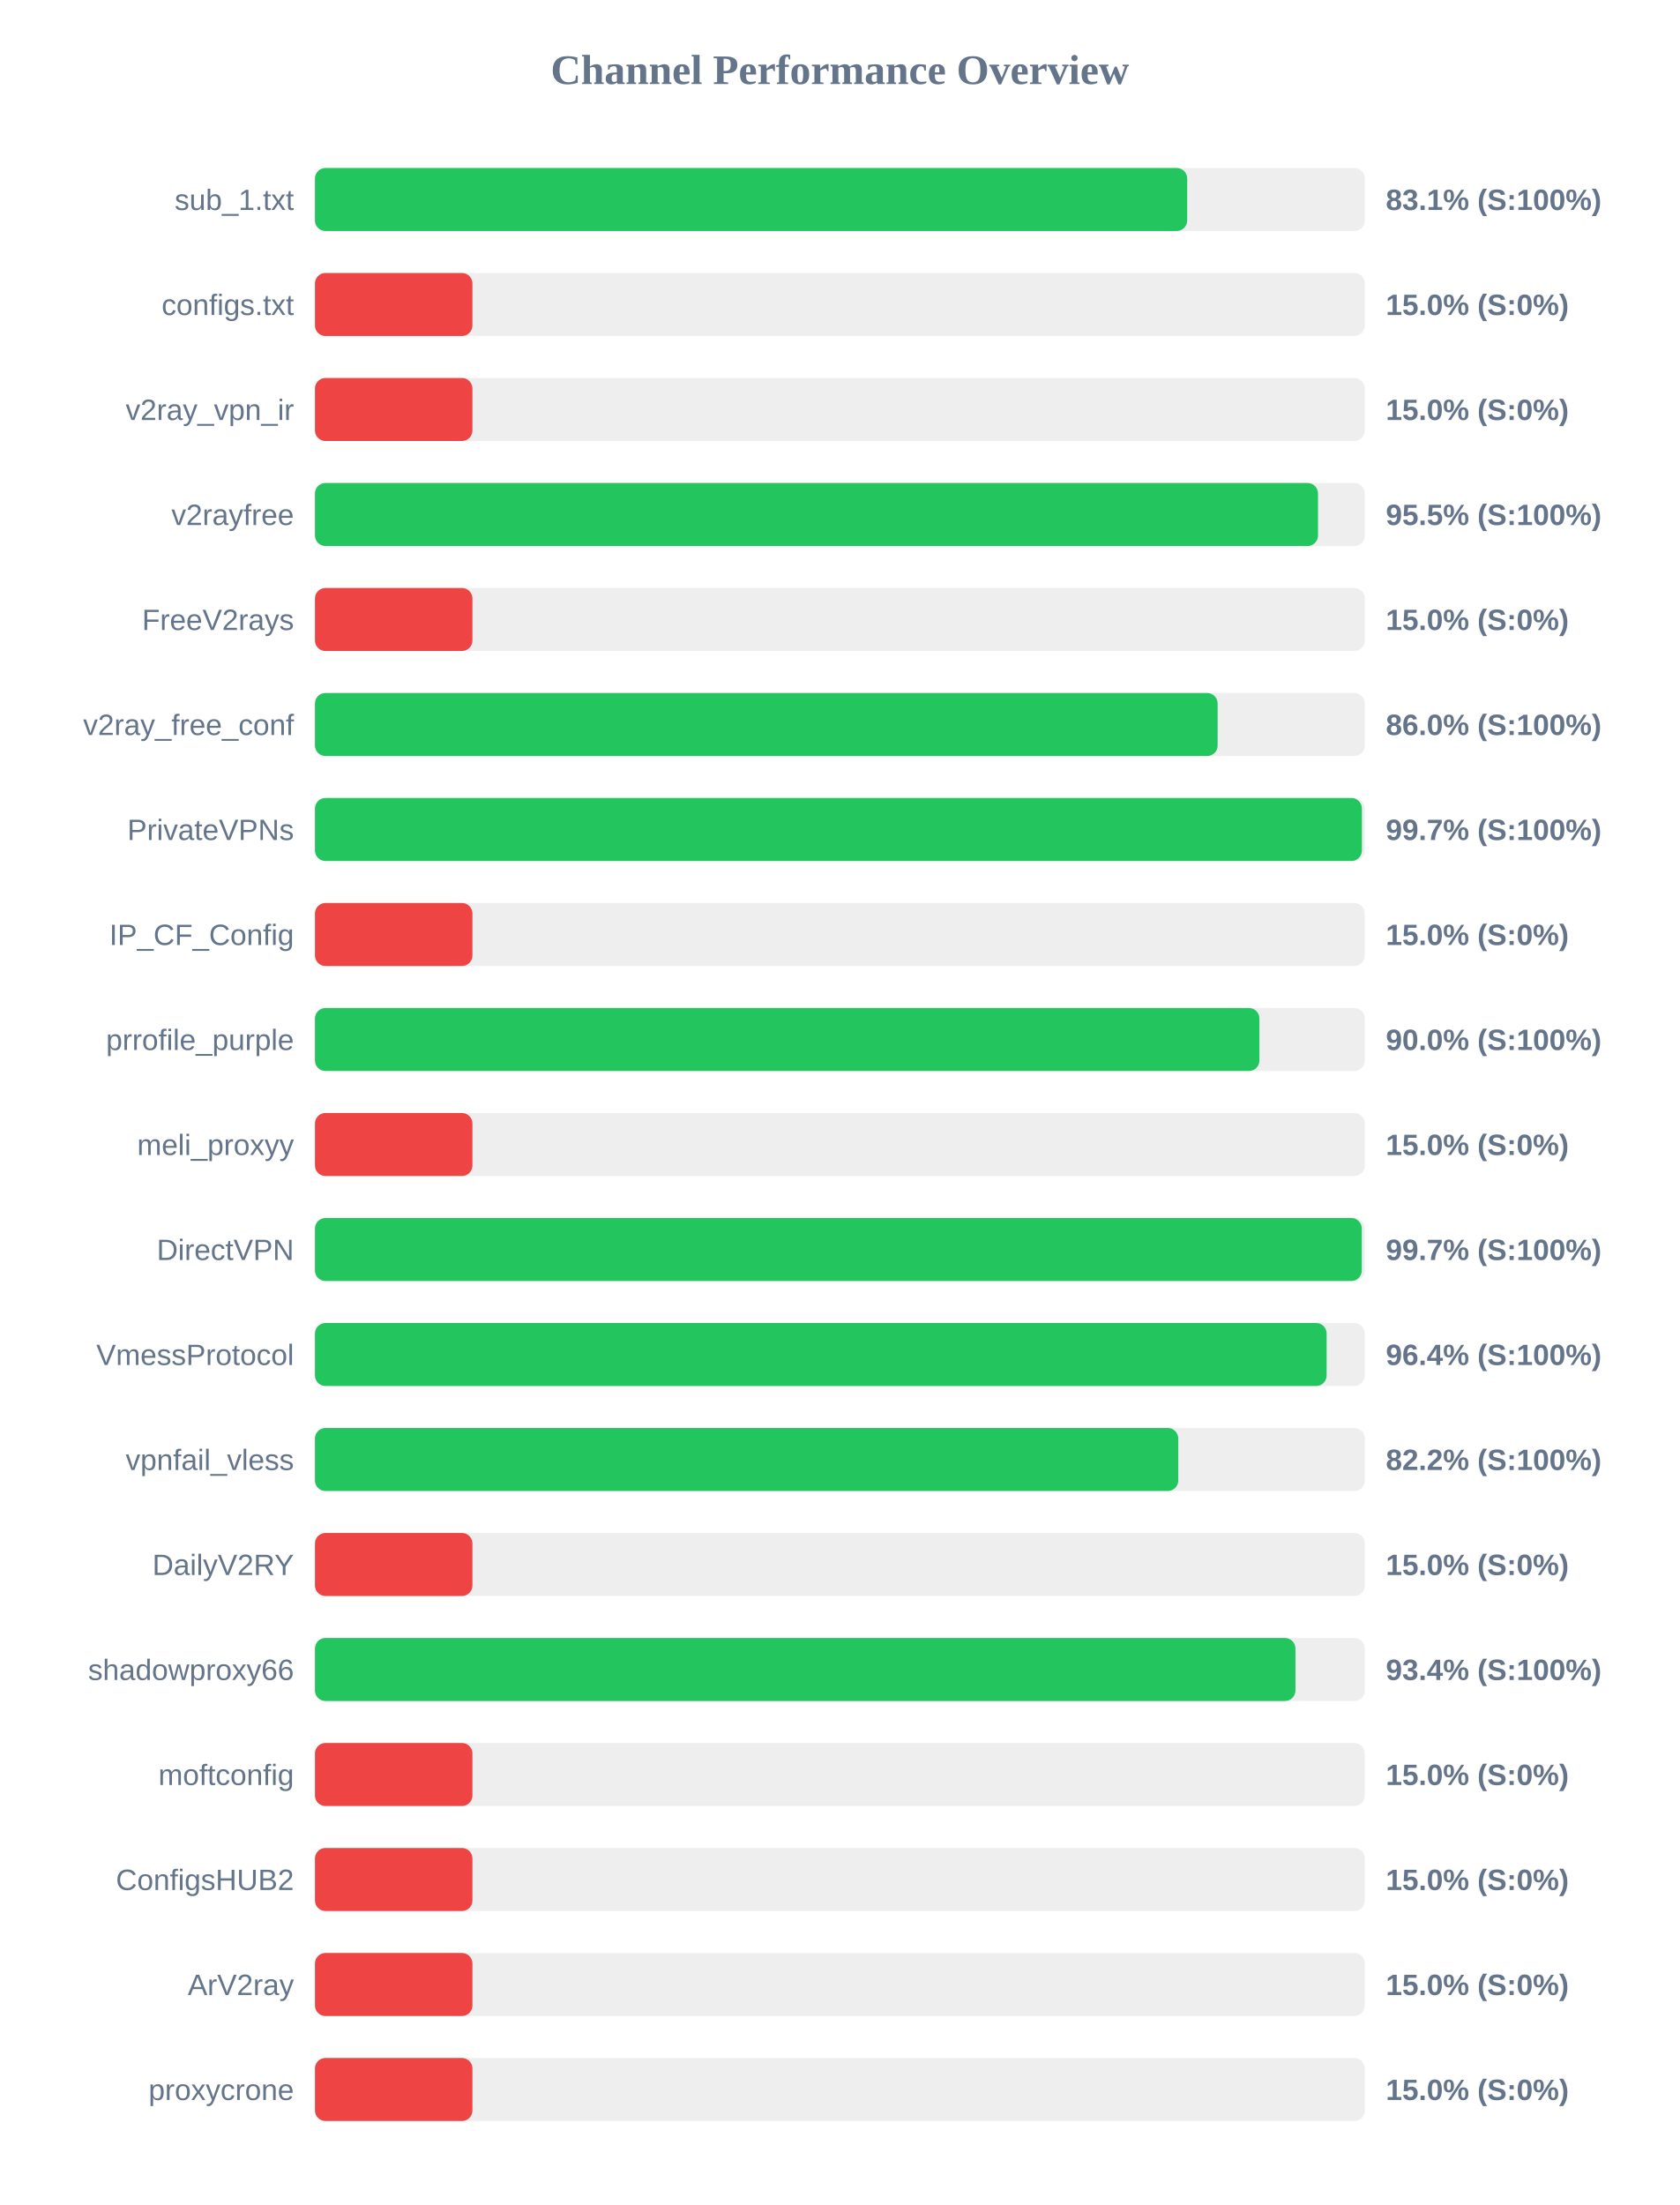
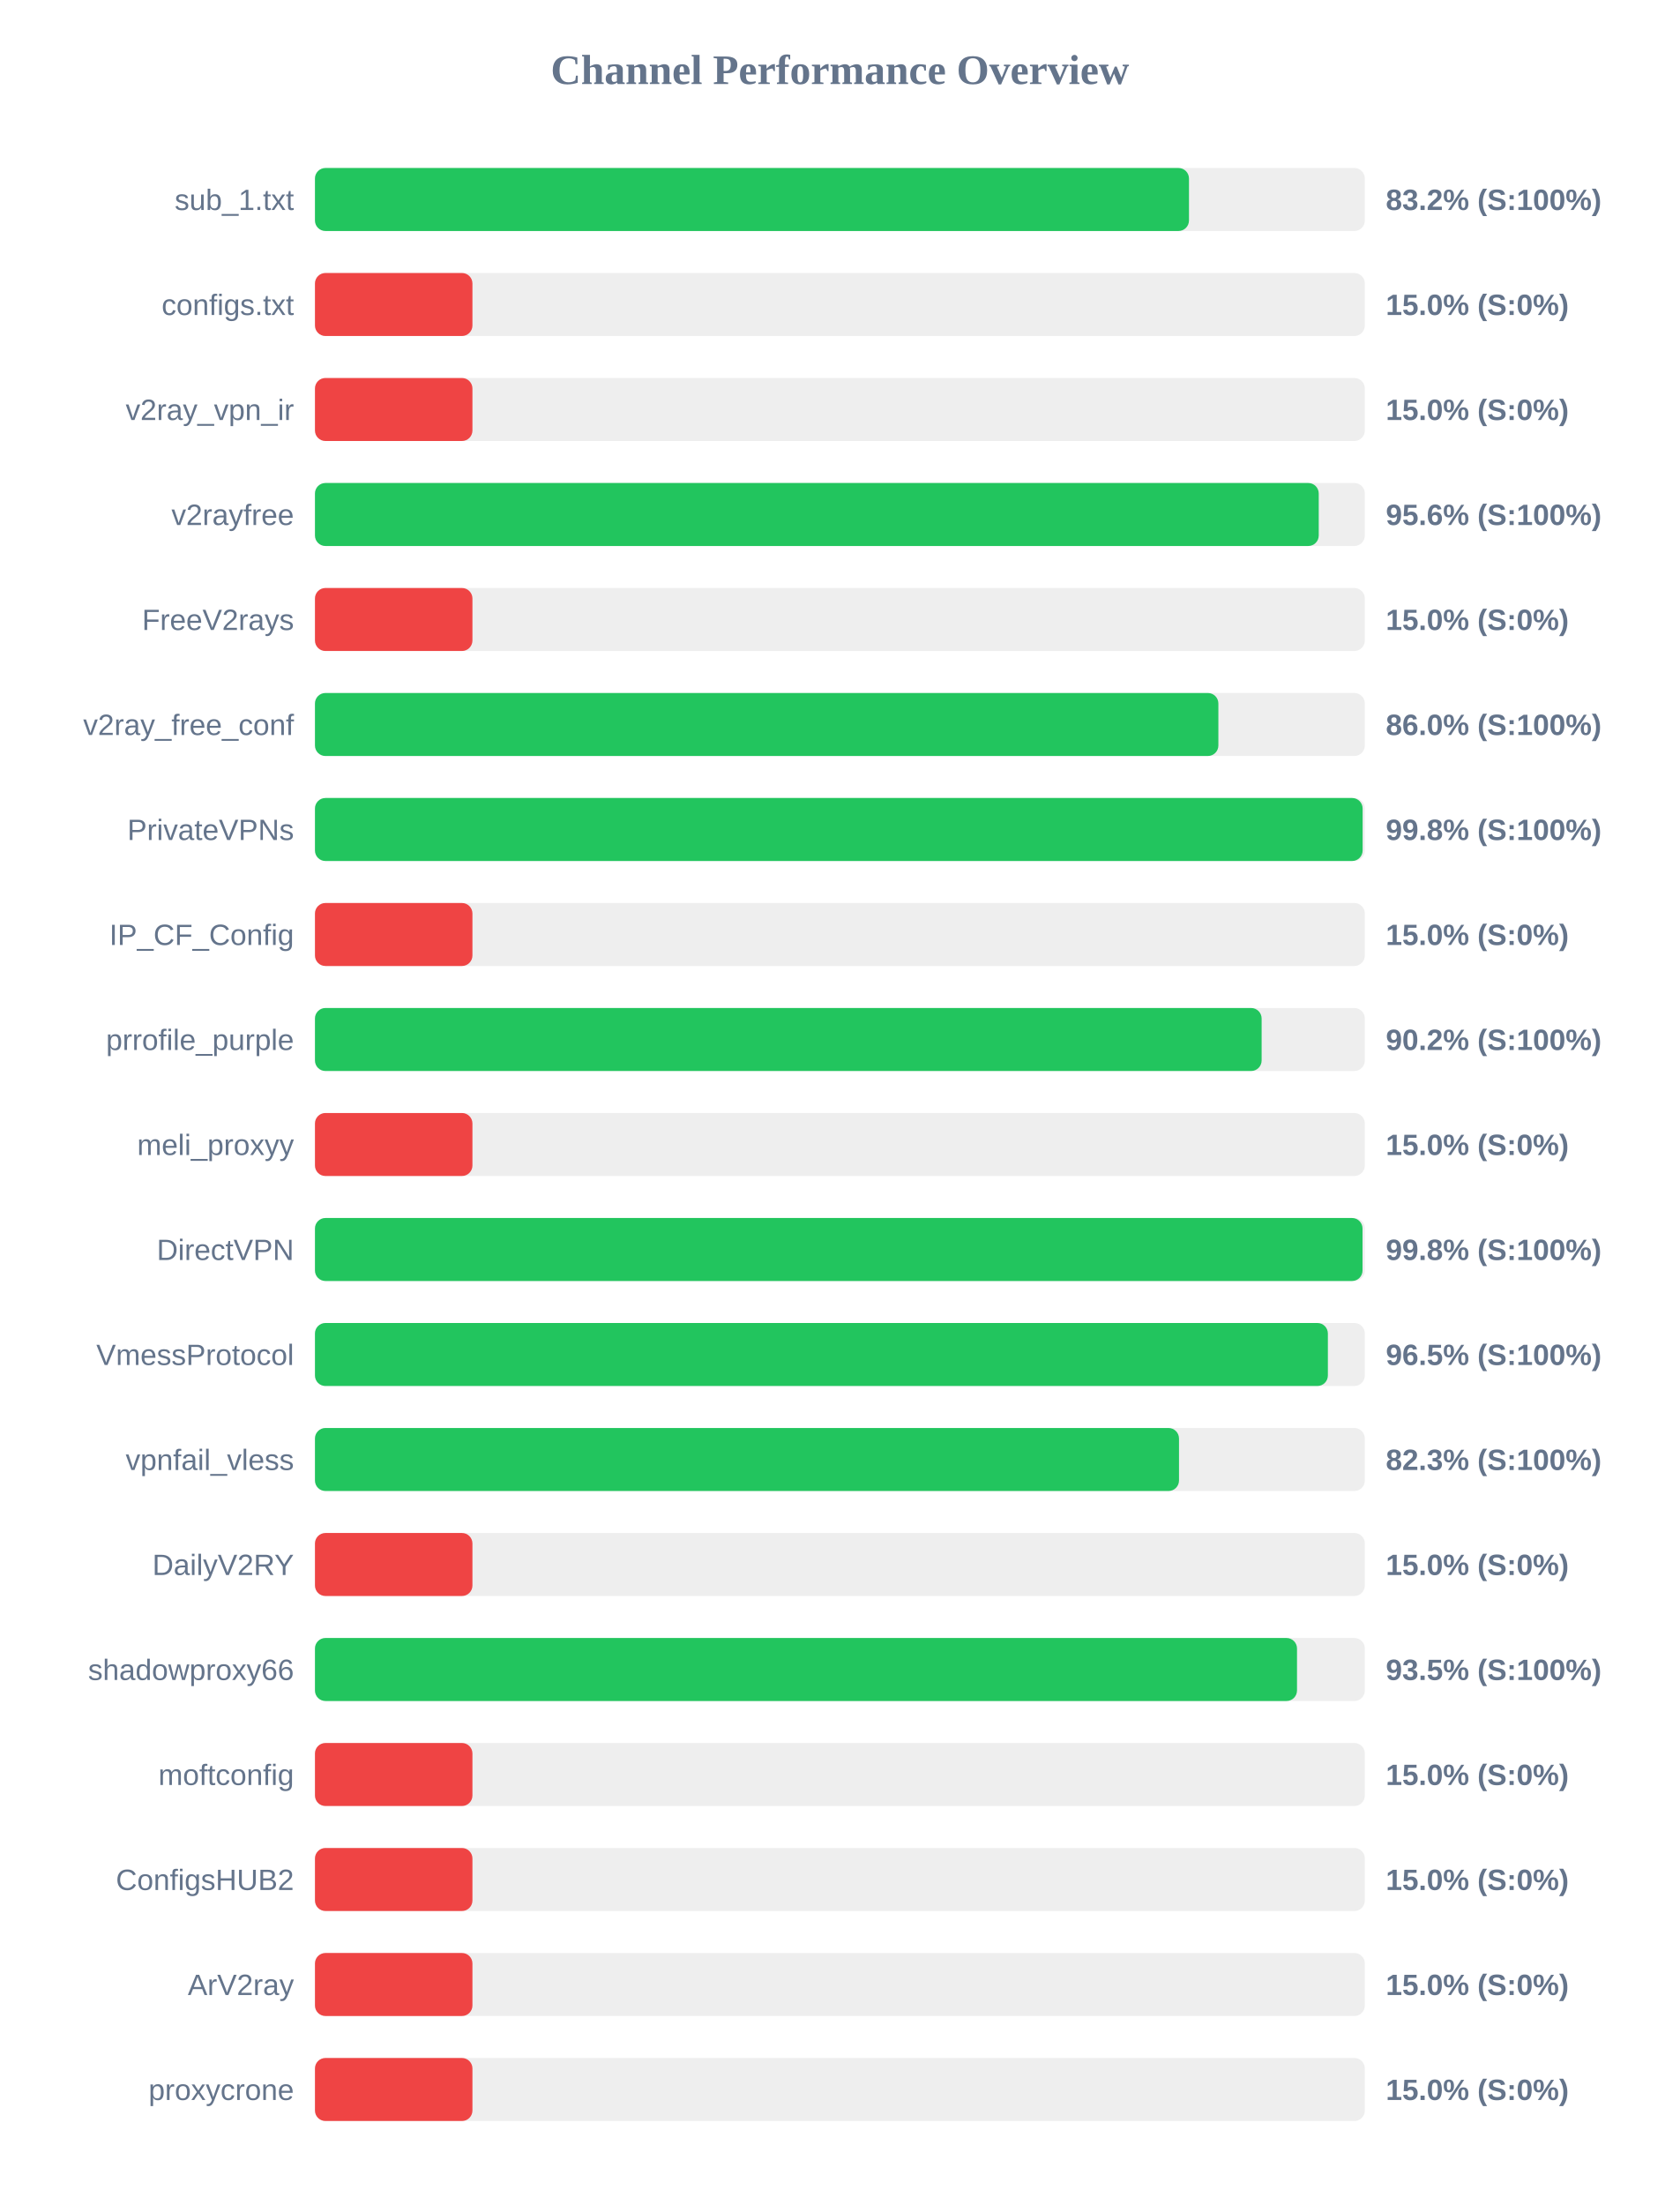
<svg xmlns="http://www.w3.org/2000/svg" width="800" height="1050" version="1.1">
  <style>
        .row { font: 14px Arial; fill: #64748b; }
        .score { font: bold 14px Arial; fill: #64748b; }
    </style>
  <text x="400" y="40" text-anchor="middle" font-size="20px" font-weight="bold" fill="#64748b">Channel Performance Overview</text>
  <rect x="150" y="80" width="500" height="30" fill="#eee" rx="5" />
-   <rect x="150" y="80" width="415.4" height="30" fill="#22c55e" rx="5" />
+   <rect x="150" y="80" width="416.25" height="30" fill="#22c55e" rx="5" />
  <text x="140" y="100" text-anchor="end" class="row">sub_1.txt</text>
-   <text x="660" y="100" text-anchor="start" class="score">83.1% (S:100%)</text>
+   <text x="660" y="100" text-anchor="start" class="score">83.2% (S:100%)</text>
  <rect x="150" y="130" width="500" height="30" fill="#eee" rx="5" />
  <rect x="150" y="130" width="75.0" height="30" fill="#ef4444" rx="5" />
  <text x="140" y="150" text-anchor="end" class="row">configs.txt</text>
  <text x="660" y="150" text-anchor="start" class="score">15.0% (S:0%)</text>
  <rect x="150" y="180" width="500" height="30" fill="#eee" rx="5" />
  <rect x="150" y="180" width="75.0" height="30" fill="#ef4444" rx="5" />
  <text x="140" y="200" text-anchor="end" class="row">v2ray_vpn_ir</text>
  <text x="660" y="200" text-anchor="start" class="score">15.0% (S:0%)</text>
  <rect x="150" y="230" width="500" height="30" fill="#eee" rx="5" />
-   <rect x="150" y="230" width="477.7" height="30" fill="#22c55e" rx="5" />
+   <rect x="150" y="230" width="478.05" height="30" fill="#22c55e" rx="5" />
  <text x="140" y="250" text-anchor="end" class="row">v2rayfree</text>
-   <text x="660" y="250" text-anchor="start" class="score">95.5% (S:100%)</text>
+   <text x="660" y="250" text-anchor="start" class="score">95.6% (S:100%)</text>
  <rect x="150" y="280" width="500" height="30" fill="#eee" rx="5" />
  <rect x="150" y="280" width="75.0" height="30" fill="#ef4444" rx="5" />
  <text x="140" y="300" text-anchor="end" class="row">FreeV2rays</text>
  <text x="660" y="300" text-anchor="start" class="score">15.0% (S:0%)</text>
  <rect x="150" y="330" width="500" height="30" fill="#eee" rx="5" />
-   <rect x="150" y="330" width="429.9" height="30" fill="#22c55e" rx="5" />
+   <rect x="150" y="330" width="430.25" height="30" fill="#22c55e" rx="5" />
  <text x="140" y="350" text-anchor="end" class="row">v2ray_free_conf</text>
  <text x="660" y="350" text-anchor="start" class="score">86.0% (S:100%)</text>
  <rect x="150" y="380" width="500" height="30" fill="#eee" rx="5" />
-   <rect x="150" y="380" width="498.6" height="30" fill="#22c55e" rx="5" />
+   <rect x="150" y="380" width="498.95" height="30" fill="#22c55e" rx="5" />
  <text x="140" y="400" text-anchor="end" class="row">PrivateVPNs</text>
-   <text x="660" y="400" text-anchor="start" class="score">99.7% (S:100%)</text>
+   <text x="660" y="400" text-anchor="start" class="score">99.8% (S:100%)</text>
  <rect x="150" y="430" width="500" height="30" fill="#eee" rx="5" />
  <rect x="150" y="430" width="75.0" height="30" fill="#ef4444" rx="5" />
  <text x="140" y="450" text-anchor="end" class="row">IP_CF_Config</text>
  <text x="660" y="450" text-anchor="start" class="score">15.0% (S:0%)</text>
  <rect x="150" y="480" width="500" height="30" fill="#eee" rx="5" />
-   <rect x="150" y="480" width="449.8" height="30" fill="#22c55e" rx="5" />
+   <rect x="150" y="480" width="450.85" height="30" fill="#22c55e" rx="5" />
  <text x="140" y="500" text-anchor="end" class="row">prrofile_purple</text>
-   <text x="660" y="500" text-anchor="start" class="score">90.0% (S:100%)</text>
+   <text x="660" y="500" text-anchor="start" class="score">90.2% (S:100%)</text>
  <rect x="150" y="530" width="500" height="30" fill="#eee" rx="5" />
  <rect x="150" y="530" width="75.0" height="30" fill="#ef4444" rx="5" />
  <text x="140" y="550" text-anchor="end" class="row">meli_proxyy</text>
  <text x="660" y="550" text-anchor="start" class="score">15.0% (S:0%)</text>
  <rect x="150" y="580" width="500" height="30" fill="#eee" rx="5" />
-   <rect x="150" y="580" width="498.55" height="30" fill="#22c55e" rx="5" />
+   <rect x="150" y="580" width="498.9" height="30" fill="#22c55e" rx="5" />
  <text x="140" y="600" text-anchor="end" class="row">DirectVPN</text>
-   <text x="660" y="600" text-anchor="start" class="score">99.7% (S:100%)</text>
+   <text x="660" y="600" text-anchor="start" class="score">99.8% (S:100%)</text>
  <rect x="150" y="630" width="500" height="30" fill="#eee" rx="5" />
-   <rect x="150" y="630" width="481.8" height="30" fill="#22c55e" rx="5" />
+   <rect x="150" y="630" width="482.4" height="30" fill="#22c55e" rx="5" />
  <text x="140" y="650" text-anchor="end" class="row">VmessProtocol</text>
-   <text x="660" y="650" text-anchor="start" class="score">96.4% (S:100%)</text>
+   <text x="660" y="650" text-anchor="start" class="score">96.5% (S:100%)</text>
  <rect x="150" y="680" width="500" height="30" fill="#eee" rx="5" />
-   <rect x="150" y="680" width="411.15" height="30" fill="#22c55e" rx="5" />
+   <rect x="150" y="680" width="411.5" height="30" fill="#22c55e" rx="5" />
  <text x="140" y="700" text-anchor="end" class="row">vpnfail_vless</text>
-   <text x="660" y="700" text-anchor="start" class="score">82.2% (S:100%)</text>
+   <text x="660" y="700" text-anchor="start" class="score">82.3% (S:100%)</text>
  <rect x="150" y="730" width="500" height="30" fill="#eee" rx="5" />
  <rect x="150" y="730" width="75.0" height="30" fill="#ef4444" rx="5" />
  <text x="140" y="750" text-anchor="end" class="row">DailyV2RY</text>
  <text x="660" y="750" text-anchor="start" class="score">15.0% (S:0%)</text>
  <rect x="150" y="780" width="500" height="30" fill="#eee" rx="5" />
-   <rect x="150" y="780" width="466.95" height="30" fill="#22c55e" rx="5" />
+   <rect x="150" y="780" width="467.7" height="30" fill="#22c55e" rx="5" />
  <text x="140" y="800" text-anchor="end" class="row">shadowproxy66</text>
-   <text x="660" y="800" text-anchor="start" class="score">93.4% (S:100%)</text>
+   <text x="660" y="800" text-anchor="start" class="score">93.5% (S:100%)</text>
  <rect x="150" y="830" width="500" height="30" fill="#eee" rx="5" />
  <rect x="150" y="830" width="75.0" height="30" fill="#ef4444" rx="5" />
  <text x="140" y="850" text-anchor="end" class="row">moftconfig</text>
  <text x="660" y="850" text-anchor="start" class="score">15.0% (S:0%)</text>
  <rect x="150" y="880" width="500" height="30" fill="#eee" rx="5" />
  <rect x="150" y="880" width="75.0" height="30" fill="#ef4444" rx="5" />
  <text x="140" y="900" text-anchor="end" class="row">ConfigsHUB2</text>
  <text x="660" y="900" text-anchor="start" class="score">15.0% (S:0%)</text>
  <rect x="150" y="930" width="500" height="30" fill="#eee" rx="5" />
  <rect x="150" y="930" width="75.0" height="30" fill="#ef4444" rx="5" />
  <text x="140" y="950" text-anchor="end" class="row">ArV2ray</text>
  <text x="660" y="950" text-anchor="start" class="score">15.0% (S:0%)</text>
  <rect x="150" y="980" width="500" height="30" fill="#eee" rx="5" />
  <rect x="150" y="980" width="75.0" height="30" fill="#ef4444" rx="5" />
  <text x="140" y="1000" text-anchor="end" class="row">proxycrone</text>
  <text x="660" y="1000" text-anchor="start" class="score">15.0% (S:0%)</text>
</svg>
